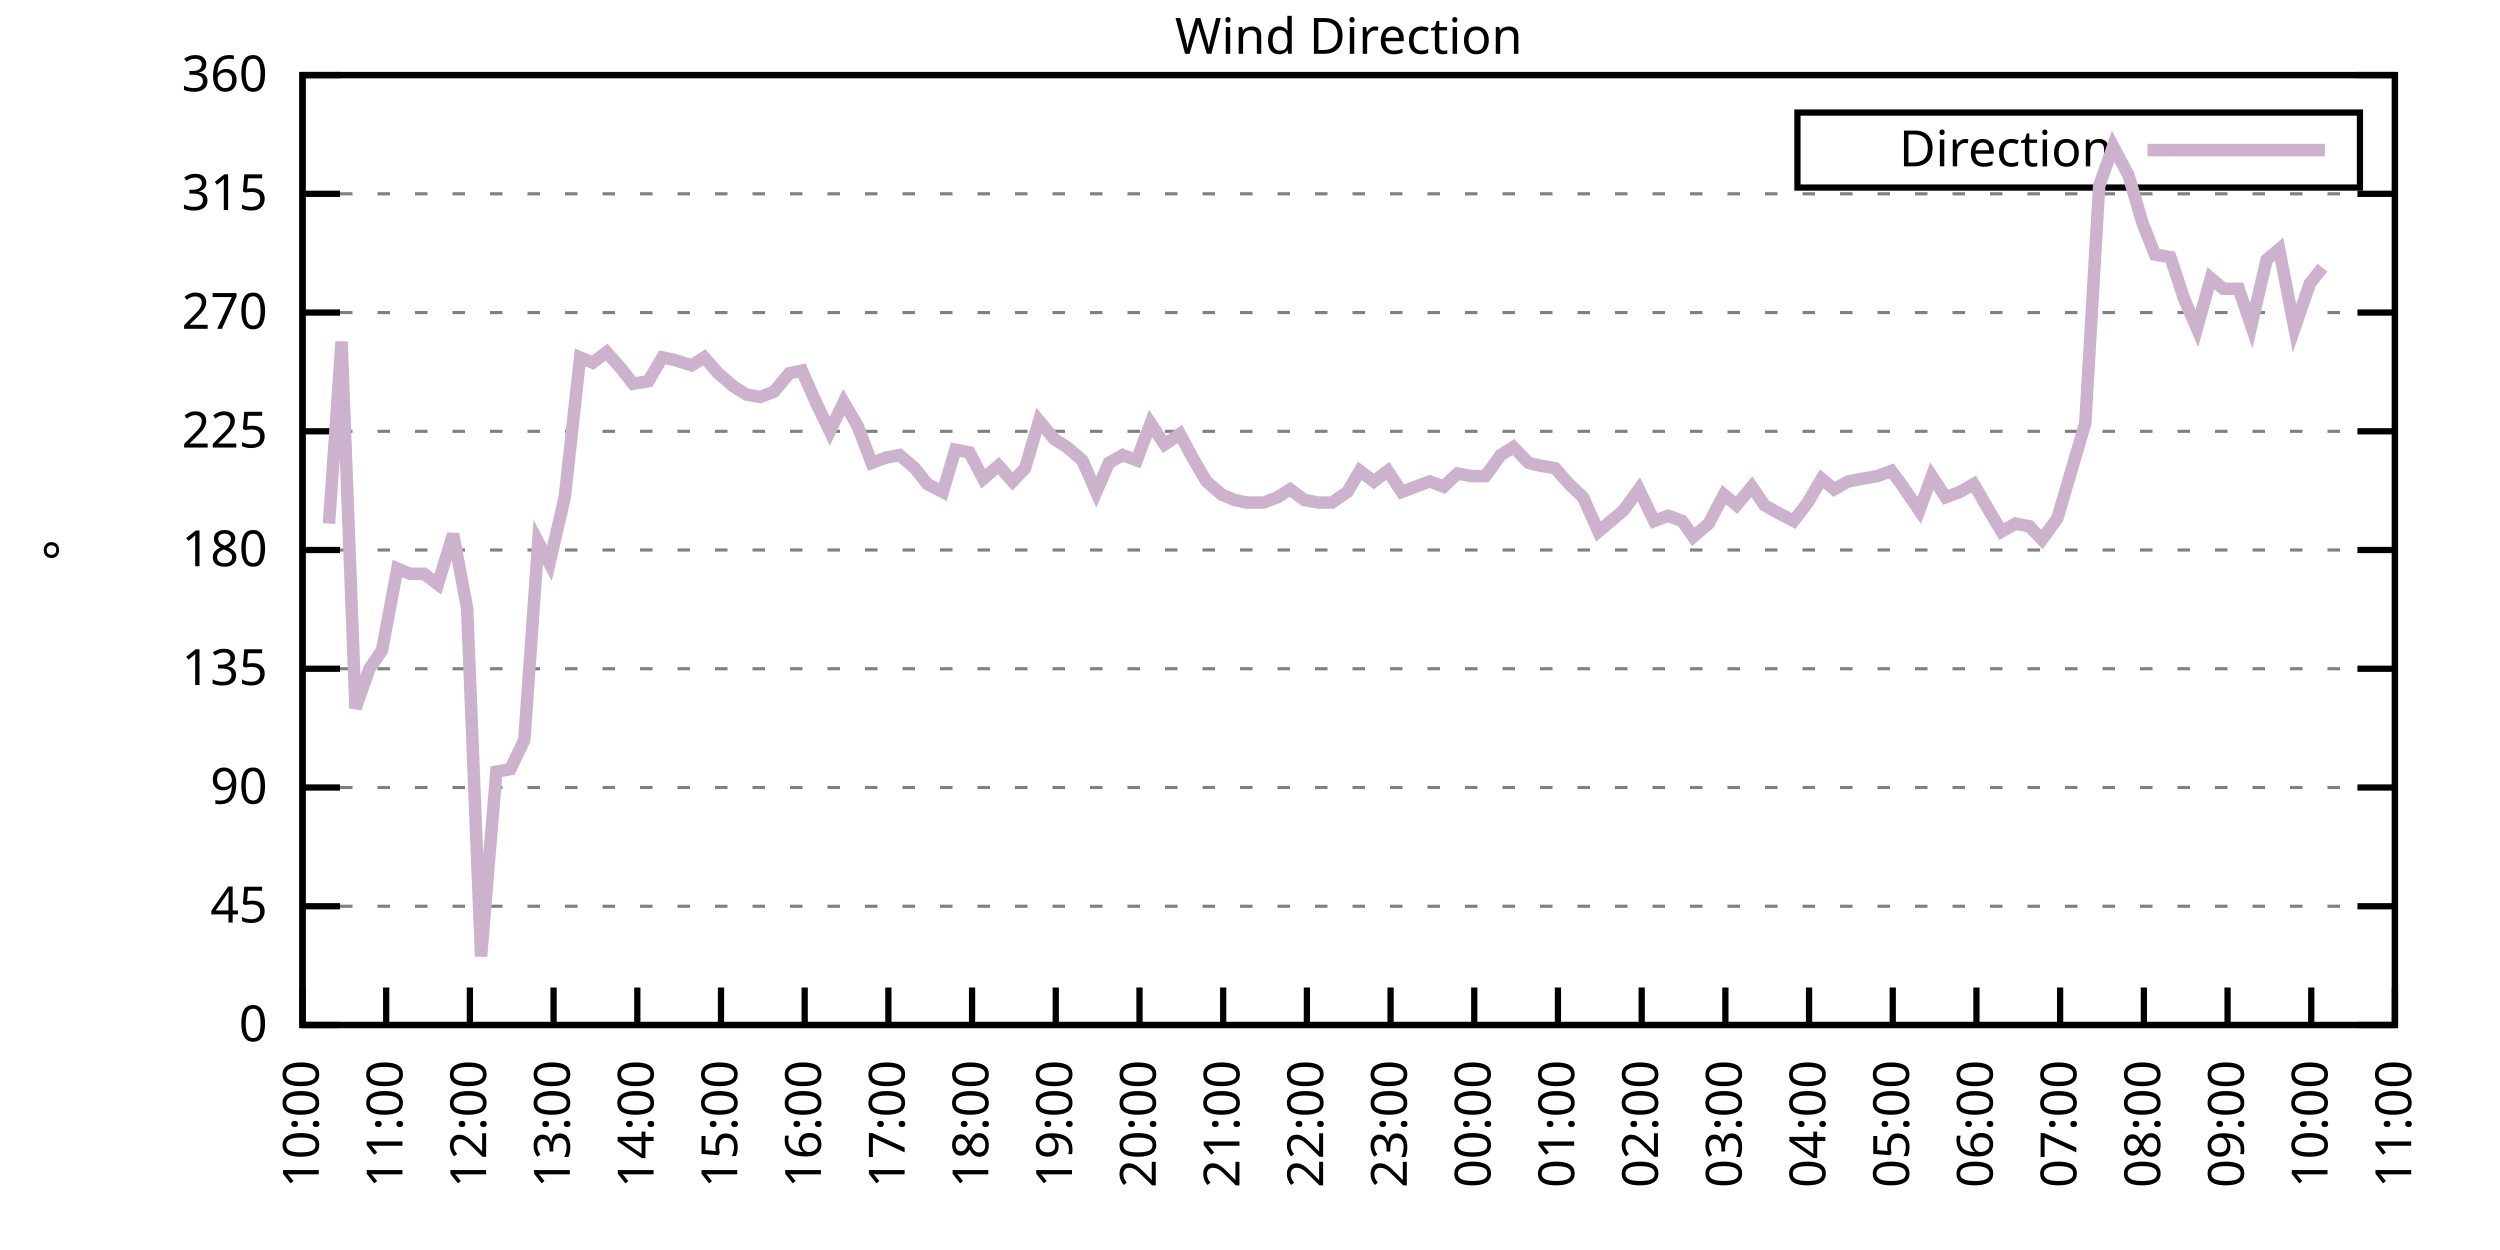
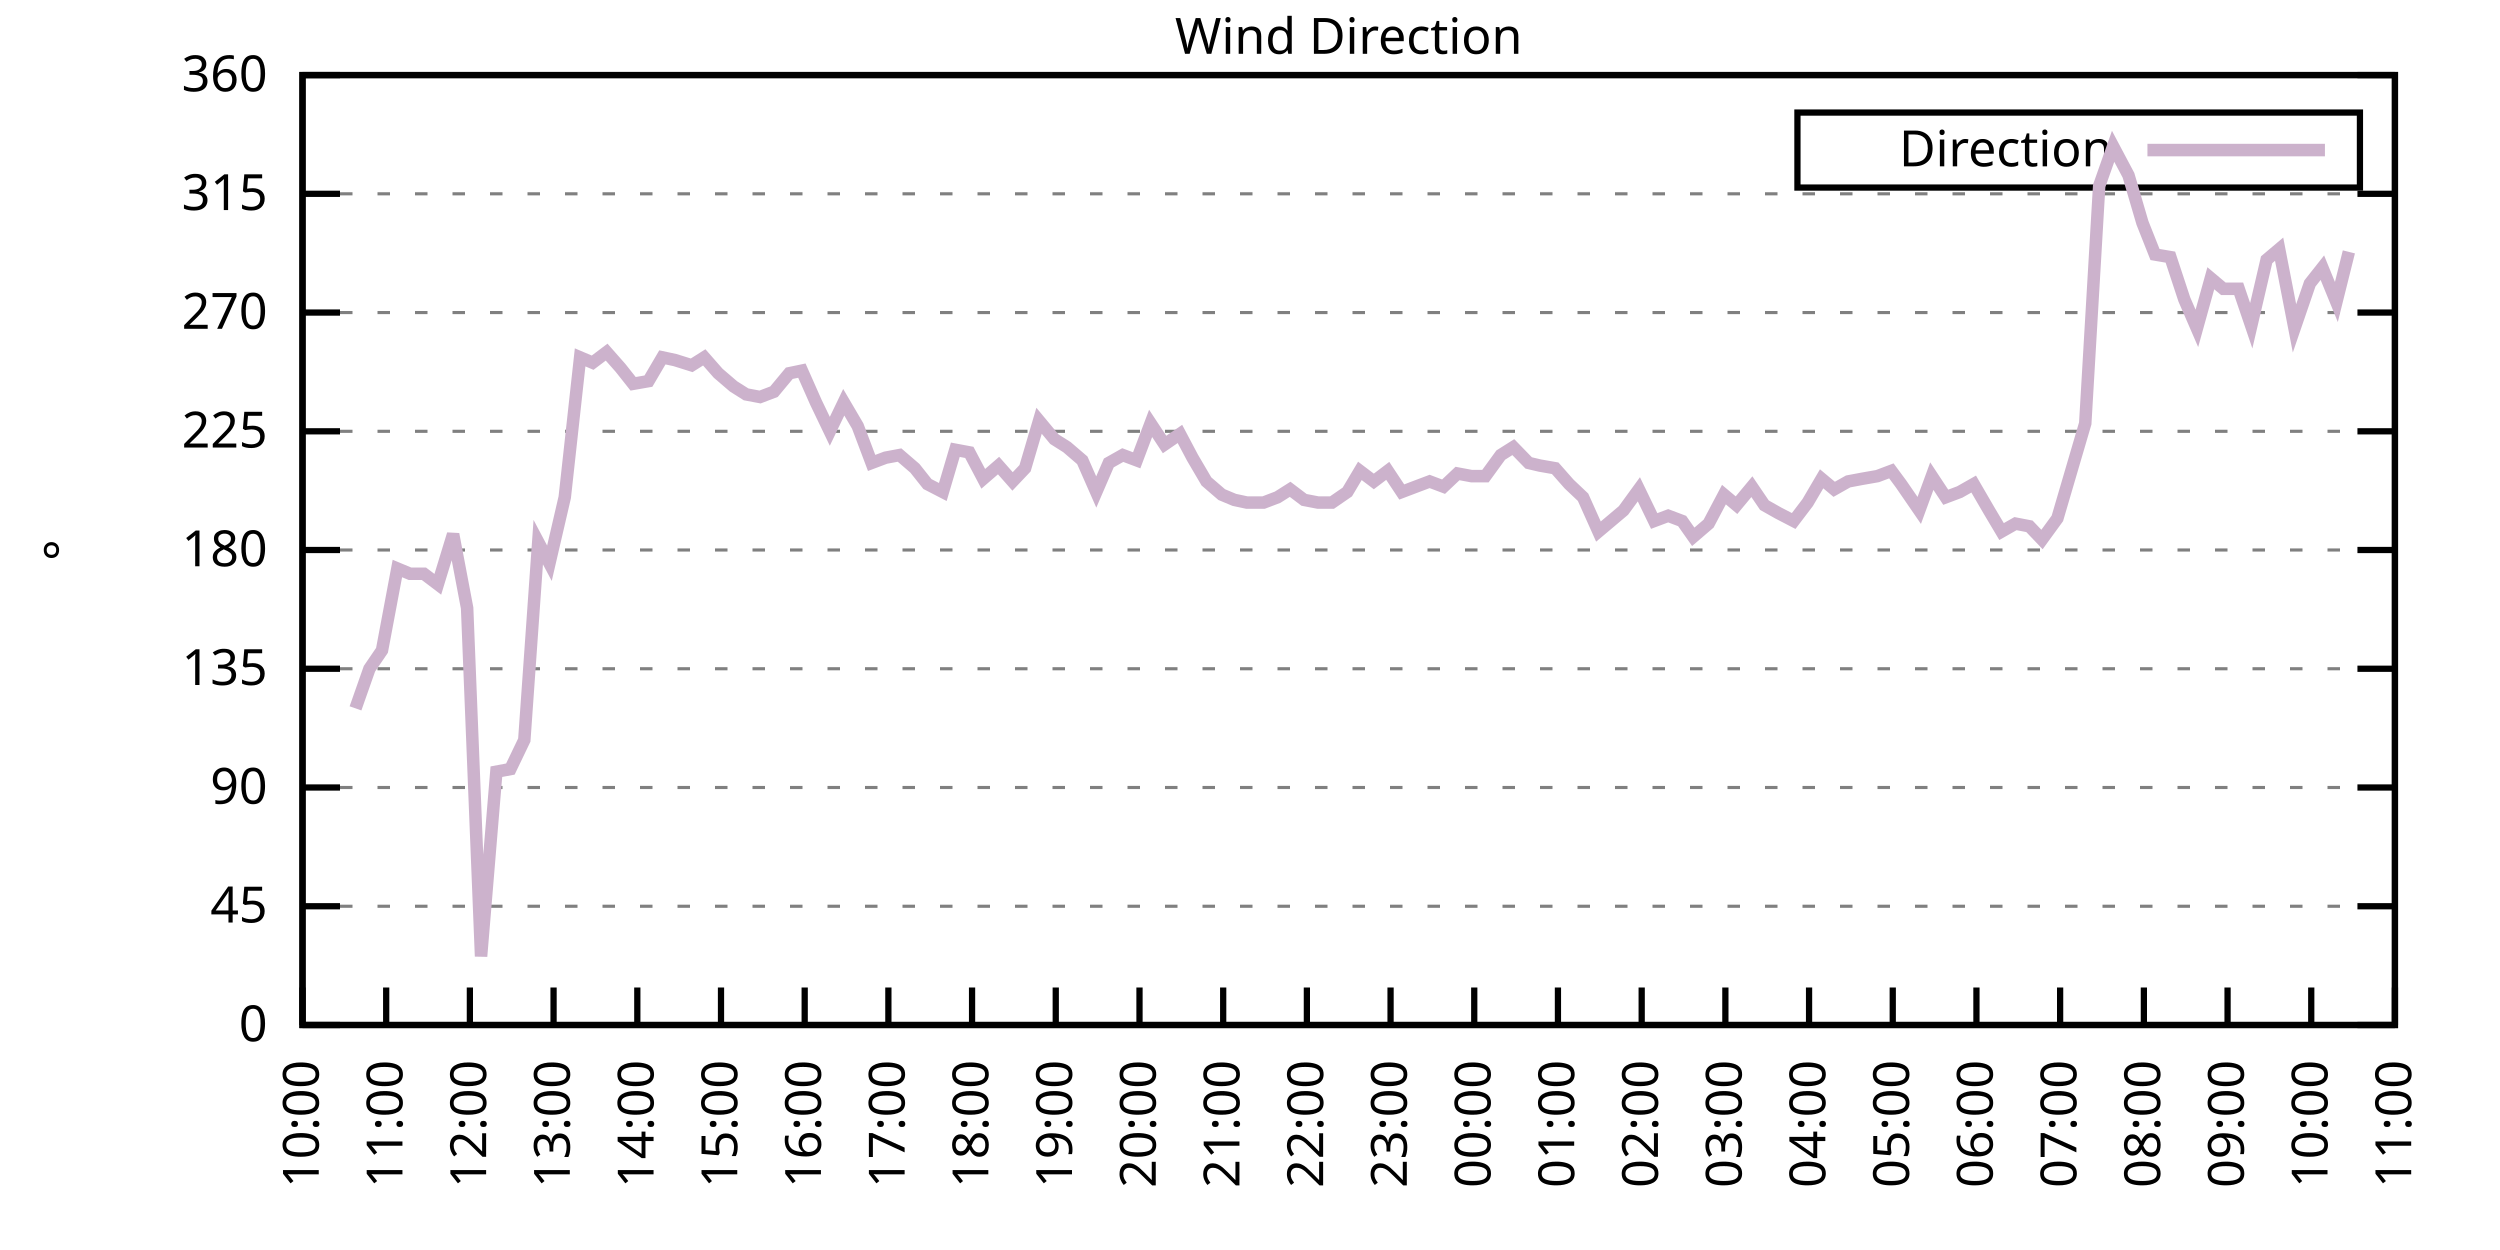
<svg xmlns="http://www.w3.org/2000/svg" xmlns:xlink="http://www.w3.org/1999/xlink" width="400" height="200" viewBox="0 0 400 200">
  <g id="gnuplot_canvas">
    <rect x="0" y="0" width="400" height="200" fill="none" />
    <defs>
      <circle id="gpDot" r="0.5" stroke-width="0.5" stroke="currentColor" />
      <path id="gpPt0" stroke-width="0.333" stroke="currentColor" d="M-1,0 h2 M0,-1 v2" />
      <path id="gpPt1" stroke-width="0.333" stroke="currentColor" d="M-1,-1 L1,1 M1,-1 L-1,1" />
      <path id="gpPt2" stroke-width="0.333" stroke="currentColor" d="M-1,0 L1,0 M0,-1 L0,1 M-1,-1 L1,1 M-1,1 L1,-1" />
      <rect id="gpPt3" stroke-width="0.333" stroke="currentColor" x="-1" y="-1" width="2" height="2" />
      <rect id="gpPt4" stroke-width="0.333" stroke="currentColor" fill="currentColor" x="-1" y="-1" width="2" height="2" />
      <circle id="gpPt5" stroke-width="0.333" stroke="currentColor" cx="0" cy="0" r="1" />
      <use xlink:href="#gpPt5" id="gpPt6" fill="currentColor" stroke="none" />
      <path id="gpPt7" stroke-width="0.333" stroke="currentColor" d="M0,-1.33 L-1.33,0.67 L1.33,0.67 z" />
      <use xlink:href="#gpPt7" id="gpPt8" fill="currentColor" stroke="none" />
      <use xlink:href="#gpPt7" id="gpPt9" stroke="currentColor" transform="rotate(180)" />
      <use xlink:href="#gpPt9" id="gpPt10" fill="currentColor" stroke="none" />
      <use xlink:href="#gpPt3" id="gpPt11" stroke="currentColor" transform="rotate(45)" />
      <use xlink:href="#gpPt11" id="gpPt12" fill="currentColor" stroke="none" />
      <path id="gpPt13" stroke-width="0.333" stroke="currentColor" d="M0,1.330 L1.265,0.411 L0.782,-1.067 L-0.782,-1.076 L-1.265,0.411 z" />
      <use xlink:href="#gpPt13" id="gpPt14" fill="currentColor" stroke="none" />
      <filter id="textbox" filterUnits="objectBoundingBox" x="0" y="0" height="1" width="1">
        <feFlood flood-color="white" flood-opacity="1" result="bgnd" />
        <feComposite in="SourceGraphic" in2="bgnd" operator="atop" />
      </filter>
      <filter id="greybox" filterUnits="objectBoundingBox" x="0" y="0" height="1" width="1">
        <feFlood flood-color="lightgrey" flood-opacity="1" result="grey" />
        <feComposite in="SourceGraphic" in2="grey" operator="atop" />
      </filter>
    </defs>
    <g fill="none" color="white" stroke="currentColor" stroke-width="1.00" stroke-linecap="butt" stroke-linejoin="miter">
</g>
    <g fill="none" color="black" stroke="currentColor" stroke-width="1.00" stroke-linecap="butt" stroke-linejoin="miter">
      <g stroke="none" shape-rendering="crispEdges">
        <polygon fill="rgb(255, 255, 255)" points="48.40,164.00 383.18,164.00 383.18,12.02 48.40,12.02 " />
      </g>
    </g>
    <g fill="none" color="black" stroke="currentColor" stroke-width="1.00" stroke-linecap="butt" stroke-linejoin="miter">
</g>
    <g fill="none" color="black" stroke="black" stroke-width="0.50" stroke-linecap="butt" stroke-linejoin="miter">
</g>
    <g fill="none" color="gray" stroke="currentColor" stroke-width="0.50" stroke-linecap="butt" stroke-linejoin="miter">
      <path stroke="gray" stroke-dasharray="2,4" class="gridline" d="M48.40,164.00 L383.19,164.00  " />
    </g>
    <g fill="none" color="gray" stroke="gray" stroke-width="1.00" stroke-linecap="butt" stroke-linejoin="miter">
</g>
    <g fill="none" color="black" stroke="currentColor" stroke-width="1.00" stroke-linecap="butt" stroke-linejoin="miter">
      <path stroke="black" d="M48.40,164.00 L54.40,164.00 M383.19,164.00 L377.19,164.00  " />
      <g transform="translate(42.80,166.60)" stroke="none" fill="black" font-family="Sans" font-size="8.00" text-anchor="end">
        <text>
          <tspan font-family="Sans"> 0</tspan>
        </text>
      </g>
    </g>
    <g fill="none" color="black" stroke="currentColor" stroke-width="1.00" stroke-linecap="butt" stroke-linejoin="miter">
</g>
    <g fill="none" color="black" stroke="black" stroke-width="0.50" stroke-linecap="butt" stroke-linejoin="miter">
</g>
    <g fill="none" color="gray" stroke="currentColor" stroke-width="0.50" stroke-linecap="butt" stroke-linejoin="miter">
      <path stroke="gray" stroke-dasharray="2,4" class="gridline" d="M48.40,145.00 L383.19,145.00  " />
    </g>
    <g fill="none" color="gray" stroke="gray" stroke-width="1.00" stroke-linecap="butt" stroke-linejoin="miter">
</g>
    <g fill="none" color="black" stroke="currentColor" stroke-width="1.00" stroke-linecap="butt" stroke-linejoin="miter">
      <path stroke="black" d="M48.40,145.00 L54.40,145.00 M383.19,145.00 L377.19,145.00  " />
      <g transform="translate(42.80,147.60)" stroke="none" fill="black" font-family="Sans" font-size="8.00" text-anchor="end">
        <text>
          <tspan font-family="Sans"> 45</tspan>
        </text>
      </g>
    </g>
    <g fill="none" color="black" stroke="currentColor" stroke-width="1.00" stroke-linecap="butt" stroke-linejoin="miter">
</g>
    <g fill="none" color="black" stroke="black" stroke-width="0.50" stroke-linecap="butt" stroke-linejoin="miter">
</g>
    <g fill="none" color="gray" stroke="currentColor" stroke-width="0.50" stroke-linecap="butt" stroke-linejoin="miter">
      <path stroke="gray" stroke-dasharray="2,4" class="gridline" d="M48.40,126.00 L383.19,126.00  " />
    </g>
    <g fill="none" color="gray" stroke="gray" stroke-width="1.00" stroke-linecap="butt" stroke-linejoin="miter">
</g>
    <g fill="none" color="black" stroke="currentColor" stroke-width="1.00" stroke-linecap="butt" stroke-linejoin="miter">
      <path stroke="black" d="M48.40,126.00 L54.40,126.00 M383.19,126.00 L377.19,126.00  " />
      <g transform="translate(42.80,128.60)" stroke="none" fill="black" font-family="Sans" font-size="8.00" text-anchor="end">
        <text>
          <tspan font-family="Sans"> 90</tspan>
        </text>
      </g>
    </g>
    <g fill="none" color="black" stroke="currentColor" stroke-width="1.00" stroke-linecap="butt" stroke-linejoin="miter">
</g>
    <g fill="none" color="black" stroke="black" stroke-width="0.50" stroke-linecap="butt" stroke-linejoin="miter">
</g>
    <g fill="none" color="gray" stroke="currentColor" stroke-width="0.50" stroke-linecap="butt" stroke-linejoin="miter">
      <path stroke="gray" stroke-dasharray="2,4" class="gridline" d="M48.40,107.00 L383.19,107.00  " />
    </g>
    <g fill="none" color="gray" stroke="gray" stroke-width="1.00" stroke-linecap="butt" stroke-linejoin="miter">
</g>
    <g fill="none" color="black" stroke="currentColor" stroke-width="1.00" stroke-linecap="butt" stroke-linejoin="miter">
      <path stroke="black" d="M48.40,107.00 L54.40,107.00 M383.19,107.00 L377.19,107.00  " />
      <g transform="translate(42.80,109.60)" stroke="none" fill="black" font-family="Sans" font-size="8.00" text-anchor="end">
        <text>
          <tspan font-family="Sans"> 135</tspan>
        </text>
      </g>
    </g>
    <g fill="none" color="black" stroke="currentColor" stroke-width="1.00" stroke-linecap="butt" stroke-linejoin="miter">
</g>
    <g fill="none" color="black" stroke="black" stroke-width="0.50" stroke-linecap="butt" stroke-linejoin="miter">
</g>
    <g fill="none" color="gray" stroke="currentColor" stroke-width="0.50" stroke-linecap="butt" stroke-linejoin="miter">
      <path stroke="gray" stroke-dasharray="2,4" class="gridline" d="M48.40,88.00 L383.19,88.00  " />
    </g>
    <g fill="none" color="gray" stroke="gray" stroke-width="1.00" stroke-linecap="butt" stroke-linejoin="miter">
</g>
    <g fill="none" color="black" stroke="currentColor" stroke-width="1.00" stroke-linecap="butt" stroke-linejoin="miter">
      <path stroke="black" d="M48.40,88.00 L54.40,88.00 M383.19,88.00 L377.19,88.00  " />
      <g transform="translate(42.80,90.60)" stroke="none" fill="black" font-family="Sans" font-size="8.00" text-anchor="end">
        <text>
          <tspan font-family="Sans"> 180</tspan>
        </text>
      </g>
    </g>
    <g fill="none" color="black" stroke="currentColor" stroke-width="1.00" stroke-linecap="butt" stroke-linejoin="miter">
</g>
    <g fill="none" color="black" stroke="black" stroke-width="0.50" stroke-linecap="butt" stroke-linejoin="miter">
</g>
    <g fill="none" color="gray" stroke="currentColor" stroke-width="0.50" stroke-linecap="butt" stroke-linejoin="miter">
      <path stroke="gray" stroke-dasharray="2,4" class="gridline" d="M48.40,69.01 L383.19,69.01  " />
    </g>
    <g fill="none" color="gray" stroke="gray" stroke-width="1.00" stroke-linecap="butt" stroke-linejoin="miter">
</g>
    <g fill="none" color="black" stroke="currentColor" stroke-width="1.00" stroke-linecap="butt" stroke-linejoin="miter">
      <path stroke="black" d="M48.40,69.01 L54.40,69.01 M383.19,69.01 L377.19,69.01  " />
      <g transform="translate(42.80,71.61)" stroke="none" fill="black" font-family="Sans" font-size="8.00" text-anchor="end">
        <text>
          <tspan font-family="Sans"> 225</tspan>
        </text>
      </g>
    </g>
    <g fill="none" color="black" stroke="currentColor" stroke-width="1.00" stroke-linecap="butt" stroke-linejoin="miter">
</g>
    <g fill="none" color="black" stroke="black" stroke-width="0.50" stroke-linecap="butt" stroke-linejoin="miter">
</g>
    <g fill="none" color="gray" stroke="currentColor" stroke-width="0.50" stroke-linecap="butt" stroke-linejoin="miter">
      <path stroke="gray" stroke-dasharray="2,4" class="gridline" d="M48.40,50.01 L383.19,50.01  " />
    </g>
    <g fill="none" color="gray" stroke="gray" stroke-width="1.00" stroke-linecap="butt" stroke-linejoin="miter">
</g>
    <g fill="none" color="black" stroke="currentColor" stroke-width="1.00" stroke-linecap="butt" stroke-linejoin="miter">
      <path stroke="black" d="M48.40,50.01 L54.40,50.01 M383.19,50.01 L377.19,50.01  " />
      <g transform="translate(42.80,52.61)" stroke="none" fill="black" font-family="Sans" font-size="8.00" text-anchor="end">
        <text>
          <tspan font-family="Sans"> 270</tspan>
        </text>
      </g>
    </g>
    <g fill="none" color="black" stroke="currentColor" stroke-width="1.00" stroke-linecap="butt" stroke-linejoin="miter">
</g>
    <g fill="none" color="black" stroke="black" stroke-width="0.50" stroke-linecap="butt" stroke-linejoin="miter">
</g>
    <g fill="none" color="gray" stroke="currentColor" stroke-width="0.50" stroke-linecap="butt" stroke-linejoin="miter">
      <path stroke="gray" stroke-dasharray="2,4" class="gridline" d="M48.40,31.01 L383.19,31.01  " />
    </g>
    <g fill="none" color="gray" stroke="gray" stroke-width="1.00" stroke-linecap="butt" stroke-linejoin="miter">
</g>
    <g fill="none" color="black" stroke="currentColor" stroke-width="1.00" stroke-linecap="butt" stroke-linejoin="miter">
      <path stroke="black" d="M48.40,31.01 L54.40,31.01 M383.19,31.01 L377.19,31.01  " />
      <g transform="translate(42.80,33.61)" stroke="none" fill="black" font-family="Sans" font-size="8.00" text-anchor="end">
        <text>
          <tspan font-family="Sans"> 315</tspan>
        </text>
      </g>
    </g>
    <g fill="none" color="black" stroke="currentColor" stroke-width="1.00" stroke-linecap="butt" stroke-linejoin="miter">
</g>
    <g fill="none" color="black" stroke="black" stroke-width="0.50" stroke-linecap="butt" stroke-linejoin="miter">
</g>
    <g fill="none" color="gray" stroke="currentColor" stroke-width="0.50" stroke-linecap="butt" stroke-linejoin="miter">
      <path stroke="gray" stroke-dasharray="2,4" class="gridline" d="M48.40,12.01 L383.19,12.01  " />
    </g>
    <g fill="none" color="gray" stroke="gray" stroke-width="1.00" stroke-linecap="butt" stroke-linejoin="miter">
</g>
    <g fill="none" color="black" stroke="currentColor" stroke-width="1.00" stroke-linecap="butt" stroke-linejoin="miter">
      <path stroke="black" d="M48.40,12.01 L54.40,12.01 M383.19,12.01 L377.19,12.01  " />
      <g transform="translate(42.80,14.61)" stroke="none" fill="black" font-family="Sans" font-size="8.00" text-anchor="end">
        <text>
          <tspan font-family="Sans"> 360</tspan>
        </text>
      </g>
    </g>
    <g fill="none" color="black" stroke="currentColor" stroke-width="1.00" stroke-linecap="butt" stroke-linejoin="miter">
      <path stroke="black" d="M48.40,164.00 L48.40,158.00  " />
      <g transform="translate(51.00,169.60) rotate(270.00)" stroke="none" fill="black" font-family="Sans" font-size="8.00" text-anchor="end">
        <text>
          <tspan font-family="Sans">10:00</tspan>
        </text>
      </g>
    </g>
    <g fill="none" color="black" stroke="currentColor" stroke-width="1.00" stroke-linecap="butt" stroke-linejoin="miter">
      <path stroke="black" d="M61.79,164.00 L61.79,158.00  " />
      <g transform="translate(64.39,169.60) rotate(270.00)" stroke="none" fill="black" font-family="Sans" font-size="8.00" text-anchor="end">
        <text>
          <tspan font-family="Sans">11:00</tspan>
        </text>
      </g>
    </g>
    <g fill="none" color="black" stroke="currentColor" stroke-width="1.00" stroke-linecap="butt" stroke-linejoin="miter">
      <path stroke="black" d="M75.18,164.00 L75.18,158.00  " />
      <g transform="translate(77.78,169.60) rotate(270.00)" stroke="none" fill="black" font-family="Sans" font-size="8.00" text-anchor="end">
        <text>
          <tspan font-family="Sans">12:00</tspan>
        </text>
      </g>
    </g>
    <g fill="none" color="black" stroke="currentColor" stroke-width="1.00" stroke-linecap="butt" stroke-linejoin="miter">
      <path stroke="black" d="M88.57,164.00 L88.57,158.00  " />
      <g transform="translate(91.17,169.60) rotate(270.00)" stroke="none" fill="black" font-family="Sans" font-size="8.00" text-anchor="end">
        <text>
          <tspan font-family="Sans">13:00</tspan>
        </text>
      </g>
    </g>
    <g fill="none" color="black" stroke="currentColor" stroke-width="1.00" stroke-linecap="butt" stroke-linejoin="miter">
      <path stroke="black" d="M101.97,164.00 L101.97,158.00  " />
      <g transform="translate(104.57,169.60) rotate(270.00)" stroke="none" fill="black" font-family="Sans" font-size="8.00" text-anchor="end">
        <text>
          <tspan font-family="Sans">14:00</tspan>
        </text>
      </g>
    </g>
    <g fill="none" color="black" stroke="currentColor" stroke-width="1.00" stroke-linecap="butt" stroke-linejoin="miter">
      <path stroke="black" d="M115.36,164.00 L115.36,158.00  " />
      <g transform="translate(117.96,169.60) rotate(270.00)" stroke="none" fill="black" font-family="Sans" font-size="8.00" text-anchor="end">
        <text>
          <tspan font-family="Sans">15:00</tspan>
        </text>
      </g>
    </g>
    <g fill="none" color="black" stroke="currentColor" stroke-width="1.00" stroke-linecap="butt" stroke-linejoin="miter">
      <path stroke="black" d="M128.75,164.00 L128.75,158.00  " />
      <g transform="translate(131.35,169.60) rotate(270.00)" stroke="none" fill="black" font-family="Sans" font-size="8.00" text-anchor="end">
        <text>
          <tspan font-family="Sans">16:00</tspan>
        </text>
      </g>
    </g>
    <g fill="none" color="black" stroke="currentColor" stroke-width="1.00" stroke-linecap="butt" stroke-linejoin="miter">
      <path stroke="black" d="M142.14,164.00 L142.14,158.00  " />
      <g transform="translate(144.74,169.60) rotate(270.00)" stroke="none" fill="black" font-family="Sans" font-size="8.00" text-anchor="end">
        <text>
          <tspan font-family="Sans">17:00</tspan>
        </text>
      </g>
    </g>
    <g fill="none" color="black" stroke="currentColor" stroke-width="1.00" stroke-linecap="butt" stroke-linejoin="miter">
      <path stroke="black" d="M155.53,164.00 L155.53,158.00  " />
      <g transform="translate(158.13,169.60) rotate(270.00)" stroke="none" fill="black" font-family="Sans" font-size="8.00" text-anchor="end">
        <text>
          <tspan font-family="Sans">18:00</tspan>
        </text>
      </g>
    </g>
    <g fill="none" color="black" stroke="currentColor" stroke-width="1.00" stroke-linecap="butt" stroke-linejoin="miter">
      <path stroke="black" d="M168.92,164.00 L168.92,158.00  " />
      <g transform="translate(171.52,169.60) rotate(270.00)" stroke="none" fill="black" font-family="Sans" font-size="8.00" text-anchor="end">
        <text>
          <tspan font-family="Sans">19:00</tspan>
        </text>
      </g>
    </g>
    <g fill="none" color="black" stroke="currentColor" stroke-width="1.00" stroke-linecap="butt" stroke-linejoin="miter">
      <path stroke="black" d="M182.32,164.00 L182.32,158.00  " />
      <g transform="translate(184.92,169.60) rotate(270.00)" stroke="none" fill="black" font-family="Sans" font-size="8.00" text-anchor="end">
        <text>
          <tspan font-family="Sans">20:00</tspan>
        </text>
      </g>
    </g>
    <g fill="none" color="black" stroke="currentColor" stroke-width="1.00" stroke-linecap="butt" stroke-linejoin="miter">
      <path stroke="black" d="M195.71,164.00 L195.71,158.00  " />
      <g transform="translate(198.31,169.60) rotate(270.00)" stroke="none" fill="black" font-family="Sans" font-size="8.00" text-anchor="end">
        <text>
          <tspan font-family="Sans">21:00</tspan>
        </text>
      </g>
    </g>
    <g fill="none" color="black" stroke="currentColor" stroke-width="1.00" stroke-linecap="butt" stroke-linejoin="miter">
      <path stroke="black" d="M209.10,164.00 L209.10,158.00  " />
      <g transform="translate(211.70,169.60) rotate(270.00)" stroke="none" fill="black" font-family="Sans" font-size="8.00" text-anchor="end">
        <text>
          <tspan font-family="Sans">22:00</tspan>
        </text>
      </g>
    </g>
    <g fill="none" color="black" stroke="currentColor" stroke-width="1.00" stroke-linecap="butt" stroke-linejoin="miter">
      <path stroke="black" d="M222.49,164.00 L222.49,158.00  " />
      <g transform="translate(225.09,169.60) rotate(270.00)" stroke="none" fill="black" font-family="Sans" font-size="8.00" text-anchor="end">
        <text>
          <tspan font-family="Sans">23:00</tspan>
        </text>
      </g>
    </g>
    <g fill="none" color="black" stroke="currentColor" stroke-width="1.00" stroke-linecap="butt" stroke-linejoin="miter">
      <path stroke="black" d="M235.88,164.00 L235.88,158.00  " />
      <g transform="translate(238.48,169.60) rotate(270.00)" stroke="none" fill="black" font-family="Sans" font-size="8.00" text-anchor="end">
        <text>
          <tspan font-family="Sans">00:00</tspan>
        </text>
      </g>
    </g>
    <g fill="none" color="black" stroke="currentColor" stroke-width="1.00" stroke-linecap="butt" stroke-linejoin="miter">
      <path stroke="black" d="M249.27,164.00 L249.27,158.00  " />
      <g transform="translate(251.87,169.60) rotate(270.00)" stroke="none" fill="black" font-family="Sans" font-size="8.00" text-anchor="end">
        <text>
          <tspan font-family="Sans">01:00</tspan>
        </text>
      </g>
    </g>
    <g fill="none" color="black" stroke="currentColor" stroke-width="1.00" stroke-linecap="butt" stroke-linejoin="miter">
      <path stroke="black" d="M262.67,164.00 L262.67,158.00  " />
      <g transform="translate(265.27,169.60) rotate(270.00)" stroke="none" fill="black" font-family="Sans" font-size="8.00" text-anchor="end">
        <text>
          <tspan font-family="Sans">02:00</tspan>
        </text>
      </g>
    </g>
    <g fill="none" color="black" stroke="currentColor" stroke-width="1.00" stroke-linecap="butt" stroke-linejoin="miter">
      <path stroke="black" d="M276.06,164.00 L276.06,158.00  " />
      <g transform="translate(278.66,169.60) rotate(270.00)" stroke="none" fill="black" font-family="Sans" font-size="8.00" text-anchor="end">
        <text>
          <tspan font-family="Sans">03:00</tspan>
        </text>
      </g>
    </g>
    <g fill="none" color="black" stroke="currentColor" stroke-width="1.00" stroke-linecap="butt" stroke-linejoin="miter">
      <path stroke="black" d="M289.45,164.00 L289.45,158.00  " />
      <g transform="translate(292.05,169.60) rotate(270.00)" stroke="none" fill="black" font-family="Sans" font-size="8.00" text-anchor="end">
        <text>
          <tspan font-family="Sans">04:00</tspan>
        </text>
      </g>
    </g>
    <g fill="none" color="black" stroke="currentColor" stroke-width="1.00" stroke-linecap="butt" stroke-linejoin="miter">
      <path stroke="black" d="M302.84,164.00 L302.84,158.00  " />
      <g transform="translate(305.44,169.60) rotate(270.00)" stroke="none" fill="black" font-family="Sans" font-size="8.00" text-anchor="end">
        <text>
          <tspan font-family="Sans">05:00</tspan>
        </text>
      </g>
    </g>
    <g fill="none" color="black" stroke="currentColor" stroke-width="1.00" stroke-linecap="butt" stroke-linejoin="miter">
      <path stroke="black" d="M316.23,164.00 L316.23,158.00  " />
      <g transform="translate(318.83,169.60) rotate(270.00)" stroke="none" fill="black" font-family="Sans" font-size="8.00" text-anchor="end">
        <text>
          <tspan font-family="Sans">06:00</tspan>
        </text>
      </g>
    </g>
    <g fill="none" color="black" stroke="currentColor" stroke-width="1.00" stroke-linecap="butt" stroke-linejoin="miter">
      <path stroke="black" d="M329.62,164.00 L329.62,158.00  " />
      <g transform="translate(332.22,169.60) rotate(270.00)" stroke="none" fill="black" font-family="Sans" font-size="8.00" text-anchor="end">
        <text>
          <tspan font-family="Sans">07:00</tspan>
        </text>
      </g>
    </g>
    <g fill="none" color="black" stroke="currentColor" stroke-width="1.00" stroke-linecap="butt" stroke-linejoin="miter">
      <path stroke="black" d="M343.02,164.00 L343.02,158.00  " />
      <g transform="translate(345.62,169.60) rotate(270.00)" stroke="none" fill="black" font-family="Sans" font-size="8.00" text-anchor="end">
        <text>
          <tspan font-family="Sans">08:00</tspan>
        </text>
      </g>
    </g>
    <g fill="none" color="black" stroke="currentColor" stroke-width="1.00" stroke-linecap="butt" stroke-linejoin="miter">
      <path stroke="black" d="M356.41,164.00 L356.41,158.00  " />
      <g transform="translate(359.01,169.60) rotate(270.00)" stroke="none" fill="black" font-family="Sans" font-size="8.00" text-anchor="end">
        <text>
          <tspan font-family="Sans">09:00</tspan>
        </text>
      </g>
    </g>
    <g fill="none" color="black" stroke="currentColor" stroke-width="1.00" stroke-linecap="butt" stroke-linejoin="miter">
      <path stroke="black" d="M369.80,164.00 L369.80,158.00  " />
      <g transform="translate(372.40,169.60) rotate(270.00)" stroke="none" fill="black" font-family="Sans" font-size="8.00" text-anchor="end">
        <text>
          <tspan font-family="Sans">10:00</tspan>
        </text>
      </g>
    </g>
    <g fill="none" color="black" stroke="currentColor" stroke-width="1.00" stroke-linecap="butt" stroke-linejoin="miter">
      <path stroke="black" d="M383.19,164.00 L383.19,158.00  " />
      <g transform="translate(385.79,169.60) rotate(270.00)" stroke="none" fill="black" font-family="Sans" font-size="8.00" text-anchor="end">
        <text>
          <tspan font-family="Sans">11:00</tspan>
        </text>
      </g>
    </g>
    <g fill="none" color="black" stroke="currentColor" stroke-width="1.00" stroke-linecap="butt" stroke-linejoin="miter">
</g>
    <g fill="none" color="black" stroke="currentColor" stroke-width="1.00" stroke-linecap="butt" stroke-linejoin="miter">
      <path stroke="black" d="M48.40,12.01 L48.40,164.00 L383.19,164.00 L383.19,12.01 L48.40,12.01 Z  " />
    </g>
    <g fill="none" color="black" stroke="currentColor" stroke-width="1.00" stroke-linecap="butt" stroke-linejoin="miter">
</g>
    <g fill="none" color="black" stroke="currentColor" stroke-width="1.00" stroke-linecap="butt" stroke-linejoin="miter">
      <path stroke="black" d="M287.59,30.01 L287.59,18.01 L377.59,18.01 L377.59,30.01 L287.59,30.01 Z  " />
    </g>
    <g id="Wind_direction_plot_1">
      <g fill="none" color="white" stroke="black" stroke-width="2.00" stroke-linecap="butt" stroke-linejoin="miter">
</g>
      <g fill="none" color="black" stroke="currentColor" stroke-width="2.00" stroke-linecap="butt" stroke-linejoin="miter">
        <g transform="translate(337.99,26.61)" stroke="none" fill="black" font-family="Sans" font-size="8.00" text-anchor="end">
          <text>
            <tspan font-family="Sans">Direction</tspan>
          </text>
        </g>
      </g>
      <g fill="none" color="black" stroke="currentColor" stroke-width="2.00" stroke-linecap="butt" stroke-linejoin="miter">
-         <path stroke="rgb(204, 178, 204)" d="M343.59,24.01 L371.99,24.01 M52.64,83.78 L54.65,54.65 L56.88,113.34 L59.11,107.00 L61.12,104.05 L63.58,90.96   L65.59,91.80 L67.82,91.80 L70.05,93.49 L72.50,85.47 L74.74,97.29 L76.97,153.02 L79.42,123.47 L81.66,123.05   L83.89,118.40 L86.12,86.74 L87.91,90.12 L90.36,79.56 L92.82,57.18 L94.82,58.03 L97.06,56.34 L99.29,58.87   L101.30,61.41 L103.75,60.98 L105.98,57.18 L107.99,57.61 L110.67,58.45 L112.68,57.18 L114.91,59.72 L117.37,61.83   L119.38,63.10 L121.61,63.52 L123.84,62.67 L126.29,59.72 L128.30,59.30 L130.54,64.36 L132.77,69.01 L135.00,64.36   L137.23,68.16 L139.46,74.07 L141.69,73.23 L143.93,72.81 L146.38,74.92 L148.39,77.45 L150.85,78.72 L152.85,71.96   L155.09,72.38 L157.32,76.61 L159.77,74.49 L162.01,77.03 L164.01,74.92 L166.25,67.32 L168.70,70.27 L170.71,71.54   L173.17,73.65 L175.40,78.72 L177.41,74.07 L179.64,72.81 L181.87,73.65 L184.10,67.74 L186.33,71.12 L188.79,69.43   L190.80,73.23 L193.03,77.03 L195.48,79.14 L197.49,79.98 L199.50,80.41 L202.18,80.41 L204.41,79.56 L206.42,78.29   L208.65,79.98 L210.88,80.41 L213.12,80.41 L215.57,78.72 L217.58,75.34 L219.81,77.03 L222.04,75.34 L224.28,78.72   L226.51,77.87 L228.74,77.03 L230.97,77.87 L233.20,75.76 L235.44,76.18 L237.67,76.18 L240.12,72.81 L242.13,71.54   L244.59,74.07 L246.37,74.49 L248.83,74.92 L251.06,77.45 L253.29,79.56 L255.75,85.05 L257.76,83.36 L259.76,81.67   L262.22,78.29 L264.67,83.36 L266.91,82.52 L269.14,83.36 L270.92,85.89 L273.38,83.78 L275.83,79.14 L277.84,80.83   L280.30,77.87 L282.31,80.83 L284.54,82.09 L286.99,83.36 L289.23,80.41 L291.46,76.61 L293.47,78.29 L295.70,77.03   L297.93,76.61 L300.39,76.18 L302.62,75.34 L304.18,77.45 L307.08,81.67 L309.09,76.18 L311.32,79.56 L313.55,78.72   L315.79,77.45 L318.24,81.67 L320.25,85.05 L322.48,83.78 L324.71,84.21 L326.72,86.32 L329.18,82.94 L331.41,75.34   L333.64,67.74 L335.87,29.74 L338.10,23.41 L340.56,28.05 L342.79,35.65 L344.80,40.72 L347.26,41.14 L349.49,47.90   L351.50,52.54 L353.73,44.52 L355.74,46.21 L358.19,46.21 L360.20,52.12 L362.66,41.56 L364.66,39.87 L367.12,52.54   L369.58,45.36 L371.58,42.83  " />
+         <path stroke="rgb(204, 178, 204)" d="M343.59,24.01 L371.99,24.01 M56.88,113.34 L59.11,107.00 L61.12,104.05 L63.58,90.96 L65.59,91.80 L67.82,91.80   L70.05,93.49 L72.50,85.47 L74.74,97.29 L76.97,153.02 L79.42,123.47 L81.66,123.05 L83.89,118.40 L86.12,86.74   L87.91,90.12 L90.36,79.56 L92.82,57.18 L94.82,58.03 L97.06,56.34 L99.29,58.87 L101.30,61.41 L103.75,60.98   L105.98,57.18 L107.99,57.61 L110.67,58.45 L112.68,57.18 L114.91,59.72 L117.37,61.83 L119.38,63.10 L121.61,63.52   L123.84,62.67 L126.29,59.72 L128.30,59.30 L130.54,64.36 L132.77,69.01 L135.00,64.36 L137.23,68.16 L139.46,74.07   L141.69,73.23 L143.93,72.81 L146.38,74.92 L148.39,77.45 L150.85,78.72 L152.85,71.96 L155.09,72.38 L157.32,76.61   L159.77,74.49 L162.01,77.03 L164.01,74.92 L166.25,67.32 L168.70,70.27 L170.71,71.54 L173.17,73.65 L175.40,78.72   L177.41,74.07 L179.64,72.81 L181.87,73.65 L184.10,67.74 L186.33,71.12 L188.79,69.43 L190.80,73.23 L193.03,77.03   L195.48,79.14 L197.49,79.98 L199.50,80.41 L202.18,80.41 L204.41,79.56 L206.42,78.29 L208.65,79.98 L210.88,80.41   L213.12,80.41 L215.57,78.72 L217.58,75.34 L219.81,77.03 L222.04,75.34 L224.28,78.72 L226.51,77.87 L228.74,77.03   L230.97,77.87 L233.20,75.76 L235.44,76.18 L237.67,76.18 L240.12,72.81 L242.13,71.54 L244.59,74.07 L246.37,74.49   L248.83,74.92 L251.06,77.45 L253.29,79.56 L255.75,85.05 L257.76,83.36 L259.76,81.67 L262.22,78.29 L264.67,83.36   L266.91,82.52 L269.14,83.36 L270.92,85.89 L273.38,83.78 L275.83,79.14 L277.84,80.83 L280.30,77.87 L282.31,80.83   L284.54,82.09 L286.99,83.36 L289.23,80.41 L291.46,76.61 L293.47,78.29 L295.70,77.03 L297.93,76.61 L300.39,76.18   L302.62,75.34 L304.18,77.45 L307.08,81.67 L309.09,76.18 L311.32,79.56 L313.55,78.72 L315.79,77.45 L318.24,81.67   L320.25,85.05 L322.48,83.78 L324.71,84.21 L326.72,86.32 L329.18,82.94 L331.41,75.34 L333.64,67.74 L335.87,29.74   L338.10,23.41 L340.56,28.05 L342.79,35.65 L344.80,40.72 L347.26,41.14 L349.49,47.90 L351.50,52.54 L353.73,44.52   L355.74,46.21 L358.19,46.21 L360.20,52.12 L362.66,41.56 L364.66,39.87 L367.12,52.54 L369.58,45.36 L371.58,42.83   L373.82,48.32 L375.82,40.30  " />
      </g>
    </g>
    <g fill="none" color="black" stroke="currentColor" stroke-width="2.00" stroke-linecap="butt" stroke-linejoin="miter">
</g>
    <g fill="none" color="black" stroke="black" stroke-width="1.00" stroke-linecap="butt" stroke-linejoin="miter">
</g>
    <g fill="none" color="black" stroke="currentColor" stroke-width="1.00" stroke-linecap="butt" stroke-linejoin="miter">
      <path stroke="black" d="M48.40,12.01 L48.40,164.00 L383.19,164.00 L383.19,12.01 L48.40,12.01 Z  " />
      <g transform="translate(12.80,88.01) rotate(270.00)" stroke="none" fill="black" font-family="Sans" font-size="8.00" text-anchor="middle">
        <text>
          <tspan font-family="Sans">°</tspan>
        </text>
      </g>
    </g>
    <g fill="none" color="black" stroke="currentColor" stroke-width="1.00" stroke-linecap="butt" stroke-linejoin="miter">
</g>
    <g fill="none" color="black" stroke="currentColor" stroke-width="1.00" stroke-linecap="butt" stroke-linejoin="miter">
      <g transform="translate(215.79,8.61)" stroke="none" fill="black" font-family="Sans" font-size="8.00" text-anchor="middle">
        <text>
          <tspan font-family="Sans">Wind Direction</tspan>
        </text>
      </g>
    </g>
    <g fill="none" color="black" stroke="currentColor" stroke-width="1.00" stroke-linecap="butt" stroke-linejoin="miter">
</g>
  </g>
</svg>
